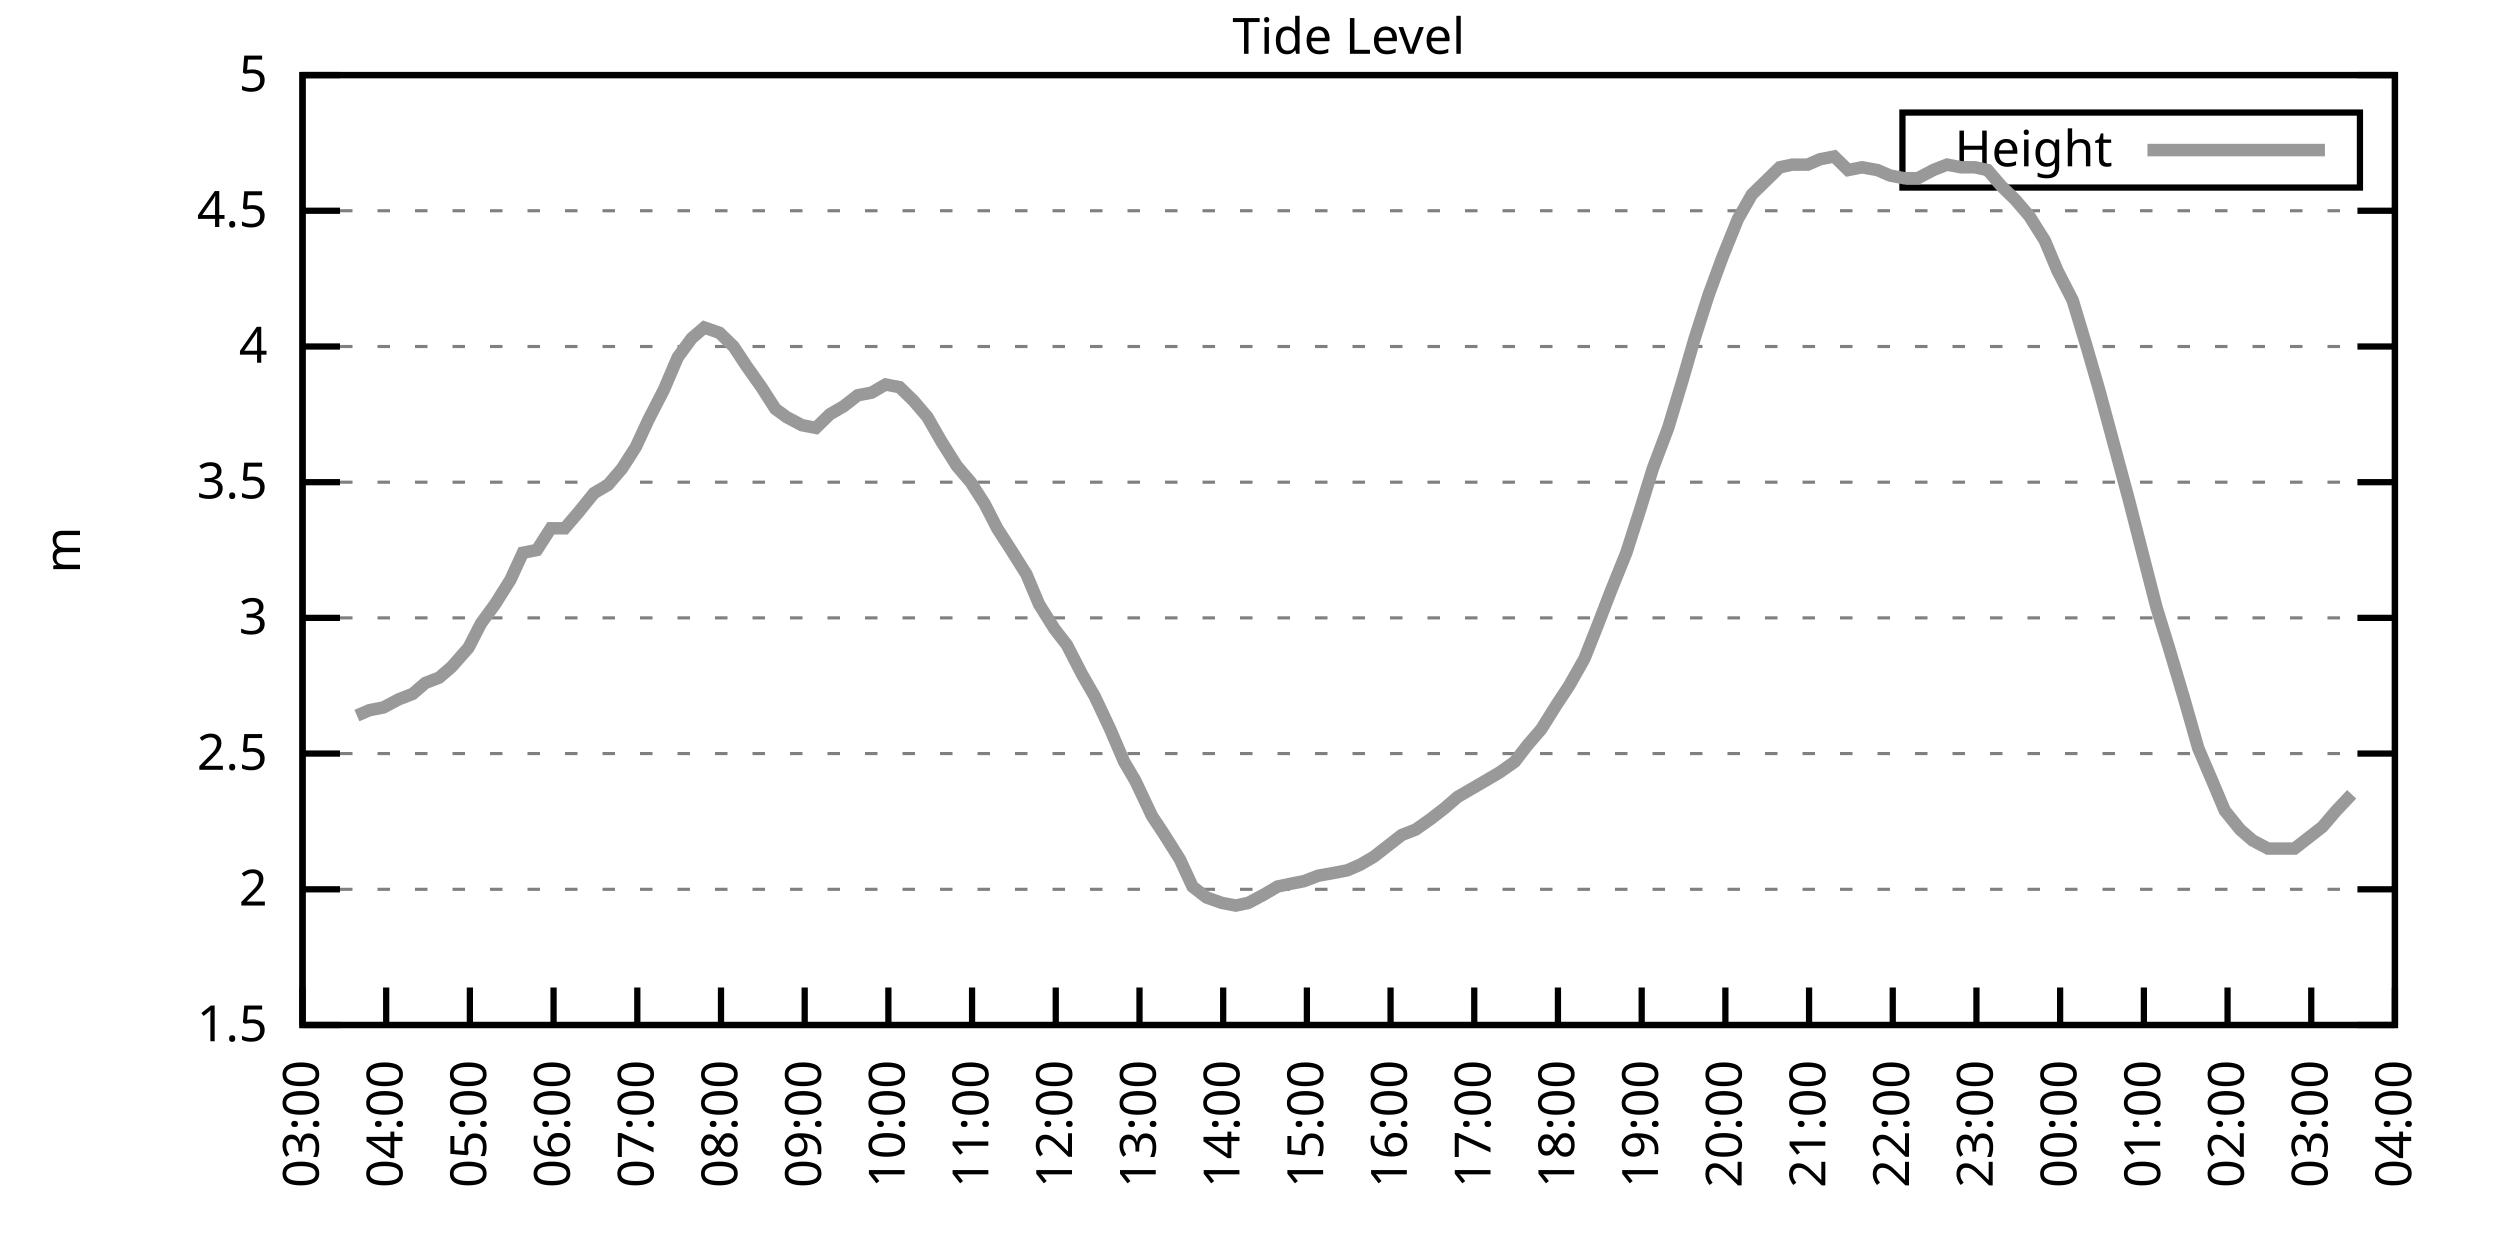
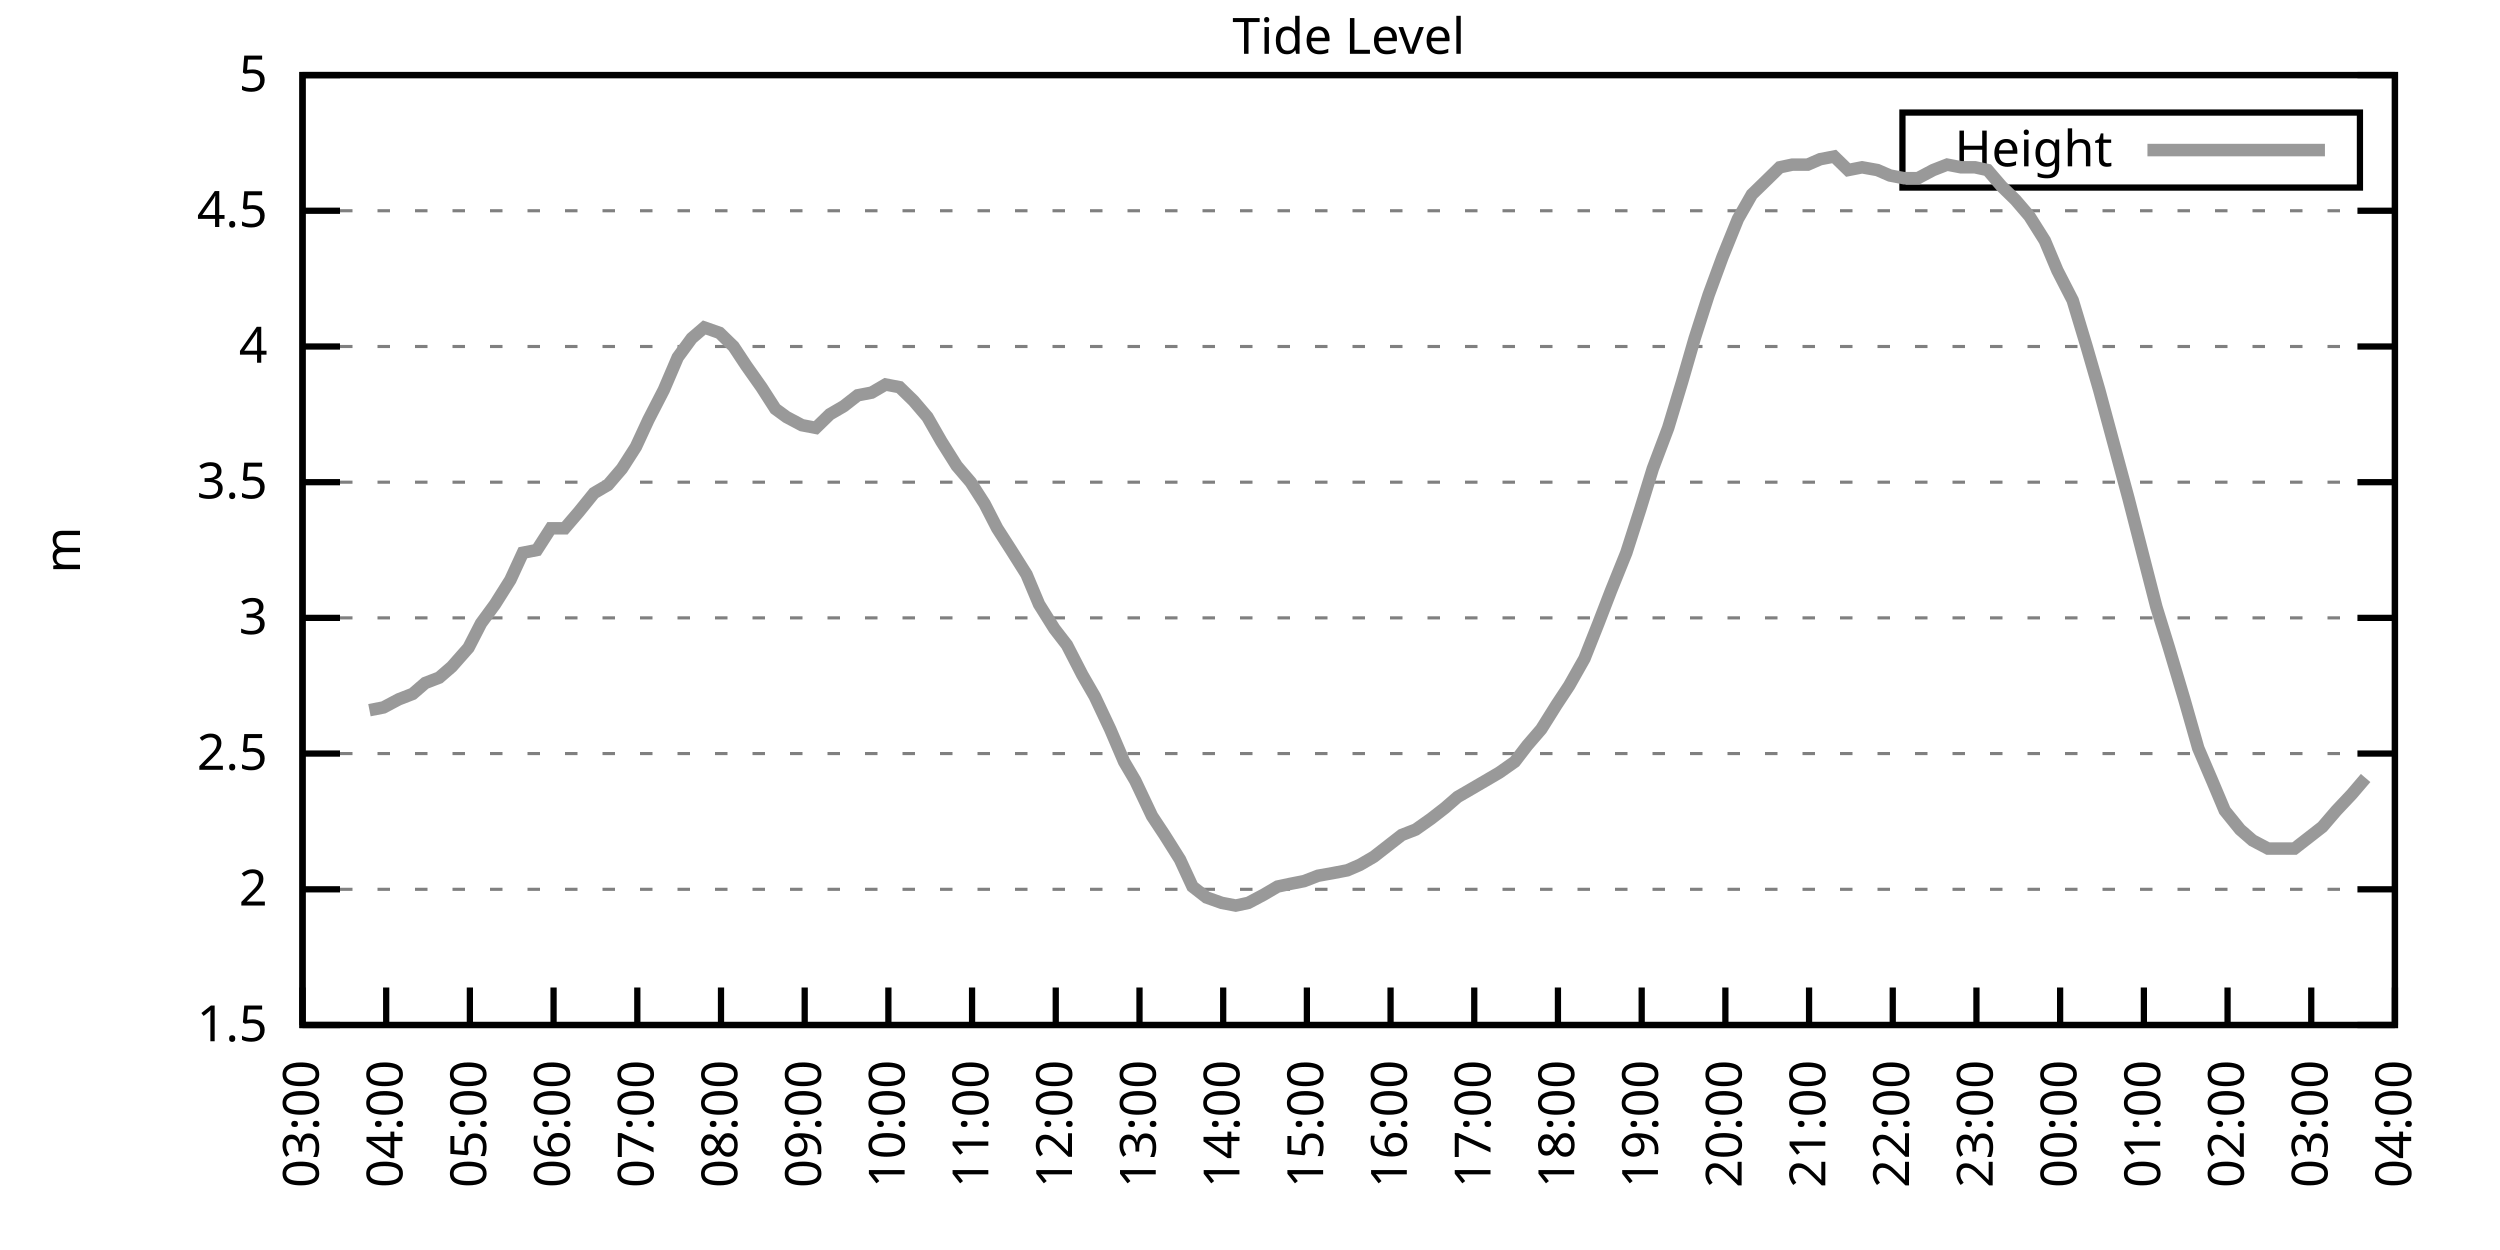
<svg xmlns="http://www.w3.org/2000/svg" xmlns:xlink="http://www.w3.org/1999/xlink" width="400" height="200" viewBox="0 0 400 200">
  <g id="gnuplot_canvas">
    <rect x="0" y="0" width="400" height="200" fill="none" />
    <defs>
      <circle id="gpDot" r="0.5" stroke-width="0.5" stroke="currentColor" />
      <path id="gpPt0" stroke-width="0.333" stroke="currentColor" d="M-1,0 h2 M0,-1 v2" />
      <path id="gpPt1" stroke-width="0.333" stroke="currentColor" d="M-1,-1 L1,1 M1,-1 L-1,1" />
      <path id="gpPt2" stroke-width="0.333" stroke="currentColor" d="M-1,0 L1,0 M0,-1 L0,1 M-1,-1 L1,1 M-1,1 L1,-1" />
      <rect id="gpPt3" stroke-width="0.333" stroke="currentColor" x="-1" y="-1" width="2" height="2" />
      <rect id="gpPt4" stroke-width="0.333" stroke="currentColor" fill="currentColor" x="-1" y="-1" width="2" height="2" />
      <circle id="gpPt5" stroke-width="0.333" stroke="currentColor" cx="0" cy="0" r="1" />
      <use xlink:href="#gpPt5" id="gpPt6" fill="currentColor" stroke="none" />
      <path id="gpPt7" stroke-width="0.333" stroke="currentColor" d="M0,-1.33 L-1.33,0.67 L1.33,0.67 z" />
      <use xlink:href="#gpPt7" id="gpPt8" fill="currentColor" stroke="none" />
      <use xlink:href="#gpPt7" id="gpPt9" stroke="currentColor" transform="rotate(180)" />
      <use xlink:href="#gpPt9" id="gpPt10" fill="currentColor" stroke="none" />
      <use xlink:href="#gpPt3" id="gpPt11" stroke="currentColor" transform="rotate(45)" />
      <use xlink:href="#gpPt11" id="gpPt12" fill="currentColor" stroke="none" />
      <path id="gpPt13" stroke-width="0.333" stroke="currentColor" d="M0,1.330 L1.265,0.411 L0.782,-1.067 L-0.782,-1.076 L-1.265,0.411 z" />
      <use xlink:href="#gpPt13" id="gpPt14" fill="currentColor" stroke="none" />
      <filter id="textbox" filterUnits="objectBoundingBox" x="0" y="0" height="1" width="1">
        <feFlood flood-color="white" flood-opacity="1" result="bgnd" />
        <feComposite in="SourceGraphic" in2="bgnd" operator="atop" />
      </filter>
      <filter id="greybox" filterUnits="objectBoundingBox" x="0" y="0" height="1" width="1">
        <feFlood flood-color="lightgrey" flood-opacity="1" result="grey" />
        <feComposite in="SourceGraphic" in2="grey" operator="atop" />
      </filter>
    </defs>
    <g fill="none" color="white" stroke="currentColor" stroke-width="1.00" stroke-linecap="butt" stroke-linejoin="miter">
</g>
    <g fill="none" color="black" stroke="currentColor" stroke-width="1.00" stroke-linecap="butt" stroke-linejoin="miter">
      <g stroke="none" shape-rendering="crispEdges">
        <polygon fill="rgb(255, 255, 255)" points="48.40,164.00 383.18,164.00 383.18,12.02 48.40,12.02 " />
      </g>
    </g>
    <g fill="none" color="black" stroke="currentColor" stroke-width="1.00" stroke-linecap="butt" stroke-linejoin="miter">
</g>
    <g fill="none" color="black" stroke="black" stroke-width="0.50" stroke-linecap="butt" stroke-linejoin="miter">
</g>
    <g fill="none" color="gray" stroke="currentColor" stroke-width="0.50" stroke-linecap="butt" stroke-linejoin="miter">
      <path stroke="gray" stroke-dasharray="2,4" class="gridline" d="M48.40,164.00 L383.19,164.00  " />
    </g>
    <g fill="none" color="gray" stroke="gray" stroke-width="1.00" stroke-linecap="butt" stroke-linejoin="miter">
</g>
    <g fill="none" color="black" stroke="currentColor" stroke-width="1.00" stroke-linecap="butt" stroke-linejoin="miter">
      <path stroke="black" d="M48.40,164.00 L54.40,164.00 M383.19,164.00 L377.19,164.00  " />
      <g transform="translate(42.80,166.60)" stroke="none" fill="black" font-family="Sans" font-size="8.00" text-anchor="end">
        <text>
          <tspan font-family="Sans"> 1.5</tspan>
        </text>
      </g>
    </g>
    <g fill="none" color="black" stroke="currentColor" stroke-width="1.00" stroke-linecap="butt" stroke-linejoin="miter">
</g>
    <g fill="none" color="black" stroke="black" stroke-width="0.50" stroke-linecap="butt" stroke-linejoin="miter">
</g>
    <g fill="none" color="gray" stroke="currentColor" stroke-width="0.50" stroke-linecap="butt" stroke-linejoin="miter">
      <path stroke="gray" stroke-dasharray="2,4" class="gridline" d="M48.40,142.29 L383.19,142.29  " />
    </g>
    <g fill="none" color="gray" stroke="gray" stroke-width="1.00" stroke-linecap="butt" stroke-linejoin="miter">
</g>
    <g fill="none" color="black" stroke="currentColor" stroke-width="1.00" stroke-linecap="butt" stroke-linejoin="miter">
      <path stroke="black" d="M48.40,142.29 L54.40,142.29 M383.19,142.29 L377.19,142.29  " />
      <g transform="translate(42.80,144.89)" stroke="none" fill="black" font-family="Sans" font-size="8.00" text-anchor="end">
        <text>
          <tspan font-family="Sans"> 2</tspan>
        </text>
      </g>
    </g>
    <g fill="none" color="black" stroke="currentColor" stroke-width="1.00" stroke-linecap="butt" stroke-linejoin="miter">
</g>
    <g fill="none" color="black" stroke="black" stroke-width="0.50" stroke-linecap="butt" stroke-linejoin="miter">
</g>
    <g fill="none" color="gray" stroke="currentColor" stroke-width="0.50" stroke-linecap="butt" stroke-linejoin="miter">
      <path stroke="gray" stroke-dasharray="2,4" class="gridline" d="M48.40,120.57 L383.19,120.57  " />
    </g>
    <g fill="none" color="gray" stroke="gray" stroke-width="1.00" stroke-linecap="butt" stroke-linejoin="miter">
</g>
    <g fill="none" color="black" stroke="currentColor" stroke-width="1.00" stroke-linecap="butt" stroke-linejoin="miter">
      <path stroke="black" d="M48.40,120.57 L54.40,120.57 M383.19,120.57 L377.19,120.57  " />
      <g transform="translate(42.80,123.17)" stroke="none" fill="black" font-family="Sans" font-size="8.00" text-anchor="end">
        <text>
          <tspan font-family="Sans"> 2.5</tspan>
        </text>
      </g>
    </g>
    <g fill="none" color="black" stroke="currentColor" stroke-width="1.00" stroke-linecap="butt" stroke-linejoin="miter">
</g>
    <g fill="none" color="black" stroke="black" stroke-width="0.50" stroke-linecap="butt" stroke-linejoin="miter">
</g>
    <g fill="none" color="gray" stroke="currentColor" stroke-width="0.50" stroke-linecap="butt" stroke-linejoin="miter">
      <path stroke="gray" stroke-dasharray="2,4" class="gridline" d="M48.40,98.86 L383.19,98.86  " />
    </g>
    <g fill="none" color="gray" stroke="gray" stroke-width="1.00" stroke-linecap="butt" stroke-linejoin="miter">
</g>
    <g fill="none" color="black" stroke="currentColor" stroke-width="1.00" stroke-linecap="butt" stroke-linejoin="miter">
      <path stroke="black" d="M48.40,98.86 L54.40,98.86 M383.19,98.86 L377.19,98.86  " />
      <g transform="translate(42.80,101.46)" stroke="none" fill="black" font-family="Sans" font-size="8.00" text-anchor="end">
        <text>
          <tspan font-family="Sans"> 3</tspan>
        </text>
      </g>
    </g>
    <g fill="none" color="black" stroke="currentColor" stroke-width="1.00" stroke-linecap="butt" stroke-linejoin="miter">
</g>
    <g fill="none" color="black" stroke="black" stroke-width="0.50" stroke-linecap="butt" stroke-linejoin="miter">
</g>
    <g fill="none" color="gray" stroke="currentColor" stroke-width="0.50" stroke-linecap="butt" stroke-linejoin="miter">
      <path stroke="gray" stroke-dasharray="2,4" class="gridline" d="M48.40,77.15 L383.19,77.15  " />
    </g>
    <g fill="none" color="gray" stroke="gray" stroke-width="1.00" stroke-linecap="butt" stroke-linejoin="miter">
</g>
    <g fill="none" color="black" stroke="currentColor" stroke-width="1.00" stroke-linecap="butt" stroke-linejoin="miter">
      <path stroke="black" d="M48.40,77.15 L54.40,77.15 M383.19,77.15 L377.19,77.15  " />
      <g transform="translate(42.80,79.75)" stroke="none" fill="black" font-family="Sans" font-size="8.00" text-anchor="end">
        <text>
          <tspan font-family="Sans"> 3.5</tspan>
        </text>
      </g>
    </g>
    <g fill="none" color="black" stroke="currentColor" stroke-width="1.00" stroke-linecap="butt" stroke-linejoin="miter">
</g>
    <g fill="none" color="black" stroke="black" stroke-width="0.50" stroke-linecap="butt" stroke-linejoin="miter">
</g>
    <g fill="none" color="gray" stroke="currentColor" stroke-width="0.50" stroke-linecap="butt" stroke-linejoin="miter">
      <path stroke="gray" stroke-dasharray="2,4" class="gridline" d="M48.40,55.44 L383.19,55.44  " />
    </g>
    <g fill="none" color="gray" stroke="gray" stroke-width="1.00" stroke-linecap="butt" stroke-linejoin="miter">
</g>
    <g fill="none" color="black" stroke="currentColor" stroke-width="1.00" stroke-linecap="butt" stroke-linejoin="miter">
      <path stroke="black" d="M48.40,55.44 L54.40,55.44 M383.19,55.44 L377.19,55.44  " />
      <g transform="translate(42.80,58.04)" stroke="none" fill="black" font-family="Sans" font-size="8.00" text-anchor="end">
        <text>
          <tspan font-family="Sans"> 4</tspan>
        </text>
      </g>
    </g>
    <g fill="none" color="black" stroke="currentColor" stroke-width="1.00" stroke-linecap="butt" stroke-linejoin="miter">
</g>
    <g fill="none" color="black" stroke="black" stroke-width="0.50" stroke-linecap="butt" stroke-linejoin="miter">
</g>
    <g fill="none" color="gray" stroke="currentColor" stroke-width="0.50" stroke-linecap="butt" stroke-linejoin="miter">
      <path stroke="gray" stroke-dasharray="2,4" class="gridline" d="M48.40,33.72 L383.19,33.72  " />
    </g>
    <g fill="none" color="gray" stroke="gray" stroke-width="1.00" stroke-linecap="butt" stroke-linejoin="miter">
</g>
    <g fill="none" color="black" stroke="currentColor" stroke-width="1.00" stroke-linecap="butt" stroke-linejoin="miter">
      <path stroke="black" d="M48.40,33.72 L54.40,33.72 M383.19,33.72 L377.19,33.72  " />
      <g transform="translate(42.80,36.32)" stroke="none" fill="black" font-family="Sans" font-size="8.00" text-anchor="end">
        <text>
          <tspan font-family="Sans"> 4.5</tspan>
        </text>
      </g>
    </g>
    <g fill="none" color="black" stroke="currentColor" stroke-width="1.00" stroke-linecap="butt" stroke-linejoin="miter">
</g>
    <g fill="none" color="black" stroke="black" stroke-width="0.50" stroke-linecap="butt" stroke-linejoin="miter">
</g>
    <g fill="none" color="gray" stroke="currentColor" stroke-width="0.50" stroke-linecap="butt" stroke-linejoin="miter">
      <path stroke="gray" stroke-dasharray="2,4" class="gridline" d="M48.40,12.01 L383.19,12.01  " />
    </g>
    <g fill="none" color="gray" stroke="gray" stroke-width="1.00" stroke-linecap="butt" stroke-linejoin="miter">
</g>
    <g fill="none" color="black" stroke="currentColor" stroke-width="1.00" stroke-linecap="butt" stroke-linejoin="miter">
      <path stroke="black" d="M48.40,12.01 L54.40,12.01 M383.19,12.01 L377.19,12.01  " />
      <g transform="translate(42.80,14.61)" stroke="none" fill="black" font-family="Sans" font-size="8.00" text-anchor="end">
        <text>
          <tspan font-family="Sans"> 5</tspan>
        </text>
      </g>
    </g>
    <g fill="none" color="black" stroke="currentColor" stroke-width="1.00" stroke-linecap="butt" stroke-linejoin="miter">
      <path stroke="black" d="M48.40,164.00 L48.40,158.00  " />
      <g transform="translate(51.00,169.60) rotate(270.00)" stroke="none" fill="black" font-family="Sans" font-size="8.00" text-anchor="end">
        <text>
          <tspan font-family="Sans">03:00</tspan>
        </text>
      </g>
    </g>
    <g fill="none" color="black" stroke="currentColor" stroke-width="1.00" stroke-linecap="butt" stroke-linejoin="miter">
      <path stroke="black" d="M61.79,164.00 L61.79,158.00  " />
      <g transform="translate(64.39,169.60) rotate(270.00)" stroke="none" fill="black" font-family="Sans" font-size="8.00" text-anchor="end">
        <text>
          <tspan font-family="Sans">04:00</tspan>
        </text>
      </g>
    </g>
    <g fill="none" color="black" stroke="currentColor" stroke-width="1.00" stroke-linecap="butt" stroke-linejoin="miter">
      <path stroke="black" d="M75.18,164.00 L75.18,158.00  " />
      <g transform="translate(77.78,169.60) rotate(270.00)" stroke="none" fill="black" font-family="Sans" font-size="8.00" text-anchor="end">
        <text>
          <tspan font-family="Sans">05:00</tspan>
        </text>
      </g>
    </g>
    <g fill="none" color="black" stroke="currentColor" stroke-width="1.00" stroke-linecap="butt" stroke-linejoin="miter">
      <path stroke="black" d="M88.57,164.00 L88.57,158.00  " />
      <g transform="translate(91.17,169.60) rotate(270.00)" stroke="none" fill="black" font-family="Sans" font-size="8.00" text-anchor="end">
        <text>
          <tspan font-family="Sans">06:00</tspan>
        </text>
      </g>
    </g>
    <g fill="none" color="black" stroke="currentColor" stroke-width="1.00" stroke-linecap="butt" stroke-linejoin="miter">
      <path stroke="black" d="M101.97,164.00 L101.97,158.00  " />
      <g transform="translate(104.57,169.60) rotate(270.00)" stroke="none" fill="black" font-family="Sans" font-size="8.00" text-anchor="end">
        <text>
          <tspan font-family="Sans">07:00</tspan>
        </text>
      </g>
    </g>
    <g fill="none" color="black" stroke="currentColor" stroke-width="1.00" stroke-linecap="butt" stroke-linejoin="miter">
      <path stroke="black" d="M115.36,164.00 L115.36,158.00  " />
      <g transform="translate(117.96,169.60) rotate(270.00)" stroke="none" fill="black" font-family="Sans" font-size="8.00" text-anchor="end">
        <text>
          <tspan font-family="Sans">08:00</tspan>
        </text>
      </g>
    </g>
    <g fill="none" color="black" stroke="currentColor" stroke-width="1.00" stroke-linecap="butt" stroke-linejoin="miter">
      <path stroke="black" d="M128.75,164.00 L128.75,158.00  " />
      <g transform="translate(131.35,169.60) rotate(270.00)" stroke="none" fill="black" font-family="Sans" font-size="8.00" text-anchor="end">
        <text>
          <tspan font-family="Sans">09:00</tspan>
        </text>
      </g>
    </g>
    <g fill="none" color="black" stroke="currentColor" stroke-width="1.00" stroke-linecap="butt" stroke-linejoin="miter">
      <path stroke="black" d="M142.14,164.00 L142.14,158.00  " />
      <g transform="translate(144.74,169.60) rotate(270.00)" stroke="none" fill="black" font-family="Sans" font-size="8.00" text-anchor="end">
        <text>
          <tspan font-family="Sans">10:00</tspan>
        </text>
      </g>
    </g>
    <g fill="none" color="black" stroke="currentColor" stroke-width="1.00" stroke-linecap="butt" stroke-linejoin="miter">
      <path stroke="black" d="M155.53,164.00 L155.53,158.00  " />
      <g transform="translate(158.13,169.60) rotate(270.00)" stroke="none" fill="black" font-family="Sans" font-size="8.00" text-anchor="end">
        <text>
          <tspan font-family="Sans">11:00</tspan>
        </text>
      </g>
    </g>
    <g fill="none" color="black" stroke="currentColor" stroke-width="1.00" stroke-linecap="butt" stroke-linejoin="miter">
      <path stroke="black" d="M168.92,164.00 L168.92,158.00  " />
      <g transform="translate(171.52,169.60) rotate(270.00)" stroke="none" fill="black" font-family="Sans" font-size="8.00" text-anchor="end">
        <text>
          <tspan font-family="Sans">12:00</tspan>
        </text>
      </g>
    </g>
    <g fill="none" color="black" stroke="currentColor" stroke-width="1.00" stroke-linecap="butt" stroke-linejoin="miter">
      <path stroke="black" d="M182.32,164.00 L182.32,158.00  " />
      <g transform="translate(184.92,169.60) rotate(270.00)" stroke="none" fill="black" font-family="Sans" font-size="8.00" text-anchor="end">
        <text>
          <tspan font-family="Sans">13:00</tspan>
        </text>
      </g>
    </g>
    <g fill="none" color="black" stroke="currentColor" stroke-width="1.00" stroke-linecap="butt" stroke-linejoin="miter">
      <path stroke="black" d="M195.71,164.00 L195.71,158.00  " />
      <g transform="translate(198.31,169.60) rotate(270.00)" stroke="none" fill="black" font-family="Sans" font-size="8.00" text-anchor="end">
        <text>
          <tspan font-family="Sans">14:00</tspan>
        </text>
      </g>
    </g>
    <g fill="none" color="black" stroke="currentColor" stroke-width="1.00" stroke-linecap="butt" stroke-linejoin="miter">
      <path stroke="black" d="M209.10,164.00 L209.10,158.00  " />
      <g transform="translate(211.70,169.60) rotate(270.00)" stroke="none" fill="black" font-family="Sans" font-size="8.00" text-anchor="end">
        <text>
          <tspan font-family="Sans">15:00</tspan>
        </text>
      </g>
    </g>
    <g fill="none" color="black" stroke="currentColor" stroke-width="1.00" stroke-linecap="butt" stroke-linejoin="miter">
      <path stroke="black" d="M222.49,164.00 L222.49,158.00  " />
      <g transform="translate(225.09,169.60) rotate(270.00)" stroke="none" fill="black" font-family="Sans" font-size="8.00" text-anchor="end">
        <text>
          <tspan font-family="Sans">16:00</tspan>
        </text>
      </g>
    </g>
    <g fill="none" color="black" stroke="currentColor" stroke-width="1.00" stroke-linecap="butt" stroke-linejoin="miter">
      <path stroke="black" d="M235.88,164.00 L235.88,158.00  " />
      <g transform="translate(238.48,169.60) rotate(270.00)" stroke="none" fill="black" font-family="Sans" font-size="8.00" text-anchor="end">
        <text>
          <tspan font-family="Sans">17:00</tspan>
        </text>
      </g>
    </g>
    <g fill="none" color="black" stroke="currentColor" stroke-width="1.00" stroke-linecap="butt" stroke-linejoin="miter">
      <path stroke="black" d="M249.27,164.00 L249.27,158.00  " />
      <g transform="translate(251.87,169.60) rotate(270.00)" stroke="none" fill="black" font-family="Sans" font-size="8.00" text-anchor="end">
        <text>
          <tspan font-family="Sans">18:00</tspan>
        </text>
      </g>
    </g>
    <g fill="none" color="black" stroke="currentColor" stroke-width="1.00" stroke-linecap="butt" stroke-linejoin="miter">
      <path stroke="black" d="M262.67,164.00 L262.67,158.00  " />
      <g transform="translate(265.27,169.60) rotate(270.00)" stroke="none" fill="black" font-family="Sans" font-size="8.00" text-anchor="end">
        <text>
          <tspan font-family="Sans">19:00</tspan>
        </text>
      </g>
    </g>
    <g fill="none" color="black" stroke="currentColor" stroke-width="1.00" stroke-linecap="butt" stroke-linejoin="miter">
      <path stroke="black" d="M276.06,164.00 L276.06,158.00  " />
      <g transform="translate(278.66,169.60) rotate(270.00)" stroke="none" fill="black" font-family="Sans" font-size="8.00" text-anchor="end">
        <text>
          <tspan font-family="Sans">20:00</tspan>
        </text>
      </g>
    </g>
    <g fill="none" color="black" stroke="currentColor" stroke-width="1.00" stroke-linecap="butt" stroke-linejoin="miter">
      <path stroke="black" d="M289.45,164.00 L289.45,158.00  " />
      <g transform="translate(292.05,169.60) rotate(270.00)" stroke="none" fill="black" font-family="Sans" font-size="8.00" text-anchor="end">
        <text>
          <tspan font-family="Sans">21:00</tspan>
        </text>
      </g>
    </g>
    <g fill="none" color="black" stroke="currentColor" stroke-width="1.00" stroke-linecap="butt" stroke-linejoin="miter">
      <path stroke="black" d="M302.84,164.00 L302.84,158.00  " />
      <g transform="translate(305.44,169.60) rotate(270.00)" stroke="none" fill="black" font-family="Sans" font-size="8.00" text-anchor="end">
        <text>
          <tspan font-family="Sans">22:00</tspan>
        </text>
      </g>
    </g>
    <g fill="none" color="black" stroke="currentColor" stroke-width="1.00" stroke-linecap="butt" stroke-linejoin="miter">
      <path stroke="black" d="M316.23,164.00 L316.23,158.00  " />
      <g transform="translate(318.83,169.60) rotate(270.00)" stroke="none" fill="black" font-family="Sans" font-size="8.00" text-anchor="end">
        <text>
          <tspan font-family="Sans">23:00</tspan>
        </text>
      </g>
    </g>
    <g fill="none" color="black" stroke="currentColor" stroke-width="1.00" stroke-linecap="butt" stroke-linejoin="miter">
      <path stroke="black" d="M329.62,164.00 L329.62,158.00  " />
      <g transform="translate(332.22,169.60) rotate(270.00)" stroke="none" fill="black" font-family="Sans" font-size="8.00" text-anchor="end">
        <text>
          <tspan font-family="Sans">00:00</tspan>
        </text>
      </g>
    </g>
    <g fill="none" color="black" stroke="currentColor" stroke-width="1.00" stroke-linecap="butt" stroke-linejoin="miter">
      <path stroke="black" d="M343.02,164.00 L343.02,158.00  " />
      <g transform="translate(345.62,169.60) rotate(270.00)" stroke="none" fill="black" font-family="Sans" font-size="8.00" text-anchor="end">
        <text>
          <tspan font-family="Sans">01:00</tspan>
        </text>
      </g>
    </g>
    <g fill="none" color="black" stroke="currentColor" stroke-width="1.00" stroke-linecap="butt" stroke-linejoin="miter">
      <path stroke="black" d="M356.41,164.00 L356.41,158.00  " />
      <g transform="translate(359.01,169.60) rotate(270.00)" stroke="none" fill="black" font-family="Sans" font-size="8.00" text-anchor="end">
        <text>
          <tspan font-family="Sans">02:00</tspan>
        </text>
      </g>
    </g>
    <g fill="none" color="black" stroke="currentColor" stroke-width="1.00" stroke-linecap="butt" stroke-linejoin="miter">
      <path stroke="black" d="M369.80,164.00 L369.80,158.00  " />
      <g transform="translate(372.40,169.60) rotate(270.00)" stroke="none" fill="black" font-family="Sans" font-size="8.00" text-anchor="end">
        <text>
          <tspan font-family="Sans">03:00</tspan>
        </text>
      </g>
    </g>
    <g fill="none" color="black" stroke="currentColor" stroke-width="1.00" stroke-linecap="butt" stroke-linejoin="miter">
      <path stroke="black" d="M383.19,164.00 L383.19,158.00  " />
      <g transform="translate(385.79,169.60) rotate(270.00)" stroke="none" fill="black" font-family="Sans" font-size="8.00" text-anchor="end">
        <text>
          <tspan font-family="Sans">04:00</tspan>
        </text>
      </g>
    </g>
    <g fill="none" color="black" stroke="currentColor" stroke-width="1.00" stroke-linecap="butt" stroke-linejoin="miter">
</g>
    <g fill="none" color="black" stroke="currentColor" stroke-width="1.00" stroke-linecap="butt" stroke-linejoin="miter">
      <path stroke="black" d="M48.40,12.01 L48.40,164.00 L383.19,164.00 L383.19,12.01 L48.40,12.01 Z  " />
    </g>
    <g fill="none" color="black" stroke="currentColor" stroke-width="1.00" stroke-linecap="butt" stroke-linejoin="miter">
</g>
    <g fill="none" color="black" stroke="currentColor" stroke-width="1.00" stroke-linecap="butt" stroke-linejoin="miter">
      <path stroke="black" d="M304.39,30.01 L304.39,18.01 L377.59,18.01 L377.59,30.01 L304.39,30.01 Z  " />
    </g>
    <g id="Tide_level_plot_1">
      <g fill="none" color="white" stroke="black" stroke-width="2.00" stroke-linecap="butt" stroke-linejoin="miter">
</g>
      <g fill="none" color="black" stroke="currentColor" stroke-width="2.00" stroke-linecap="butt" stroke-linejoin="miter">
        <g transform="translate(337.99,26.61)" stroke="none" fill="black" font-family="Sans" font-size="8.00" text-anchor="end">
          <text>
            <tspan font-family="Sans">Height</tspan>
          </text>
        </g>
      </g>
      <g fill="none" color="black" stroke="currentColor" stroke-width="2.00" stroke-linecap="butt" stroke-linejoin="miter">
-         <path stroke="rgb(153, 153, 153)" d="M343.59,24.01 L371.99,24.01 M57.10,114.49 L59.11,113.63 L61.35,113.19 L63.80,111.89 L66.03,111.02 L68.04,109.28   L70.27,108.42 L72.28,106.68 L74.96,103.64 L76.97,99.73 L79.20,96.69 L81.66,92.78 L83.66,88.44 L85.90,88.00   L88.13,84.53 L90.36,84.53 L92.59,81.93 L95.05,78.89 L97.28,77.58 L99.51,74.98 L101.74,71.50 L103.75,67.16   L106.21,62.38 L108.44,57.17 L110.67,54.13 L112.68,52.40 L115.13,53.26 L117.37,55.44 L119.38,58.48 L121.83,61.95   L124.06,65.42 L125.85,66.73 L128.30,68.03 L130.54,68.46 L132.77,66.29 L135.00,64.99 L137.23,63.25 L139.46,62.82   L141.69,61.52 L143.93,61.95 L146.16,64.12 L148.39,66.73 L150.62,70.63 L153.08,74.54 L155.31,77.15 L157.54,80.62   L159.55,84.53 L161.78,88.00 L164.24,91.91 L166.25,96.69 L168.70,100.60 L170.71,103.20 L173.17,107.98 L175.17,111.45   L177.63,116.67 L179.86,121.88 L181.65,124.92 L184.32,130.56 L186.33,133.60 L188.79,137.51 L190.80,141.85 L193.03,143.59   L195.48,144.46 L197.72,144.89 L199.73,144.46 L202.18,143.16 L204.41,141.85 L206.42,141.42 L208.65,140.98 L210.88,140.12   L213.34,139.68 L215.57,139.25 L217.58,138.38 L219.81,137.08 L224.28,133.60 L226.51,132.73 L228.96,131.00 L231.20,129.26   L233.20,127.52 L235.44,126.22 L237.67,124.92 L239.90,123.61 L242.36,121.88 L244.36,119.27 L246.60,116.67 L249.05,112.76   L251.06,109.72 L253.51,105.38 L255.75,99.73 L257.76,94.52 L260.21,88.44 L262.44,81.49 L264.45,74.98 L266.91,68.46   L269.14,61.08 L271.15,54.13 L273.38,47.18 L275.61,41.11 L278.07,35.03 L280.30,31.12 L282.53,28.95 L284.76,26.77   L286.77,26.34 L289.23,26.34 L291.23,25.47 L293.47,25.04 L295.70,27.21 L297.93,26.77 L300.39,27.21 L302.39,28.08   L304.63,28.51 L306.86,28.51 L309.31,27.21 L311.54,26.34 L313.78,26.77 L316.01,26.77 L318.02,27.21 L320.25,29.81   L322.48,31.99 L324.71,34.59 L327.17,38.50 L329.18,43.28 L331.63,48.05 L333.86,55.44 L335.87,62.38 L338.33,71.50   L340.56,79.75 L342.79,88.44 L345.02,97.12 L347.03,103.64 L349.49,111.89 L351.72,119.71 L353.95,124.92 L355.96,129.69   L358.42,132.73 L360.42,134.47 L362.88,135.77 L364.89,135.77 L367.12,135.77 L369.35,134.04 L371.58,132.30 L373.82,129.69   L376.27,127.09  " />
+         <path stroke="rgb(153, 153, 153)" d="M343.59,24.01 L371.99,24.01 M59.11,113.63 L61.35,113.19 L63.80,111.89 L66.03,111.02 L68.04,109.28 L70.27,108.42   L72.28,106.68 L74.96,103.64 L76.97,99.73 L79.20,96.69 L81.66,92.78 L83.66,88.44 L85.90,88.00 L88.13,84.53   L90.36,84.53 L92.59,81.93 L95.05,78.89 L97.28,77.58 L99.51,74.98 L101.74,71.50 L103.75,67.16 L106.21,62.38   L108.44,57.17 L110.67,54.13 L112.68,52.40 L115.13,53.26 L117.37,55.44 L119.38,58.48 L121.83,61.95 L124.06,65.42   L125.85,66.73 L128.30,68.03 L130.54,68.46 L132.77,66.29 L135.00,64.99 L137.23,63.25 L139.46,62.82 L141.69,61.52   L143.93,61.95 L146.16,64.12 L148.39,66.73 L150.62,70.63 L153.08,74.54 L155.31,77.15 L157.54,80.62 L159.55,84.53   L161.78,88.00 L164.24,91.91 L166.25,96.69 L168.70,100.60 L170.71,103.20 L173.17,107.98 L175.17,111.45 L177.63,116.67   L179.86,121.88 L181.65,124.92 L184.32,130.56 L186.33,133.60 L188.79,137.51 L190.80,141.85 L193.03,143.59 L195.48,144.46   L197.72,144.89 L199.73,144.46 L202.18,143.16 L204.41,141.85 L206.42,141.42 L208.65,140.98 L210.88,140.12 L213.34,139.68   L215.57,139.25 L217.58,138.38 L219.81,137.08 L224.28,133.60 L226.51,132.73 L228.96,131.00 L231.20,129.26 L233.20,127.52   L235.44,126.22 L237.67,124.92 L239.90,123.61 L242.36,121.88 L244.36,119.27 L246.60,116.67 L249.05,112.76 L251.06,109.72   L253.51,105.38 L255.75,99.73 L257.76,94.52 L260.21,88.44 L262.44,81.49 L264.45,74.98 L266.91,68.46 L269.14,61.08   L271.15,54.13 L273.38,47.18 L275.61,41.11 L278.07,35.03 L280.30,31.12 L282.53,28.95 L284.76,26.77 L286.77,26.34   L289.23,26.34 L291.23,25.47 L293.47,25.04 L295.70,27.21 L297.93,26.77 L300.39,27.21 L302.39,28.08 L304.63,28.51   L306.86,28.51 L309.31,27.21 L311.54,26.34 L313.78,26.77 L316.01,26.77 L318.02,27.21 L320.25,29.81 L322.48,31.99   L324.71,34.59 L327.17,38.50 L329.18,43.28 L331.63,48.05 L333.86,55.44 L335.87,62.38 L338.33,71.50 L340.56,79.75   L342.79,88.44 L345.02,97.12 L347.03,103.64 L349.49,111.89 L351.72,119.71 L353.95,124.92 L355.96,129.69 L358.42,132.73   L360.42,134.47 L362.88,135.77 L364.89,135.77 L367.12,135.77 L369.35,134.04 L371.58,132.30 L373.82,129.69 L376.27,127.09   L378.50,124.48  " />
      </g>
    </g>
    <g fill="none" color="black" stroke="currentColor" stroke-width="2.00" stroke-linecap="butt" stroke-linejoin="miter">
</g>
    <g fill="none" color="black" stroke="black" stroke-width="1.00" stroke-linecap="butt" stroke-linejoin="miter">
</g>
    <g fill="none" color="black" stroke="currentColor" stroke-width="1.00" stroke-linecap="butt" stroke-linejoin="miter">
      <path stroke="black" d="M48.40,12.01 L48.40,164.00 L383.19,164.00 L383.19,12.01 L48.40,12.01 Z  " />
      <g transform="translate(12.80,88.01) rotate(270.00)" stroke="none" fill="black" font-family="Sans" font-size="8.00" text-anchor="middle">
        <text>
          <tspan font-family="Sans">m</tspan>
        </text>
      </g>
    </g>
    <g fill="none" color="black" stroke="currentColor" stroke-width="1.00" stroke-linecap="butt" stroke-linejoin="miter">
</g>
    <g fill="none" color="black" stroke="currentColor" stroke-width="1.00" stroke-linecap="butt" stroke-linejoin="miter">
      <g transform="translate(215.79,8.61)" stroke="none" fill="black" font-family="Sans" font-size="8.00" text-anchor="middle">
        <text>
          <tspan font-family="Sans">Tide Level</tspan>
        </text>
      </g>
    </g>
    <g fill="none" color="black" stroke="currentColor" stroke-width="1.00" stroke-linecap="butt" stroke-linejoin="miter">
</g>
  </g>
</svg>
